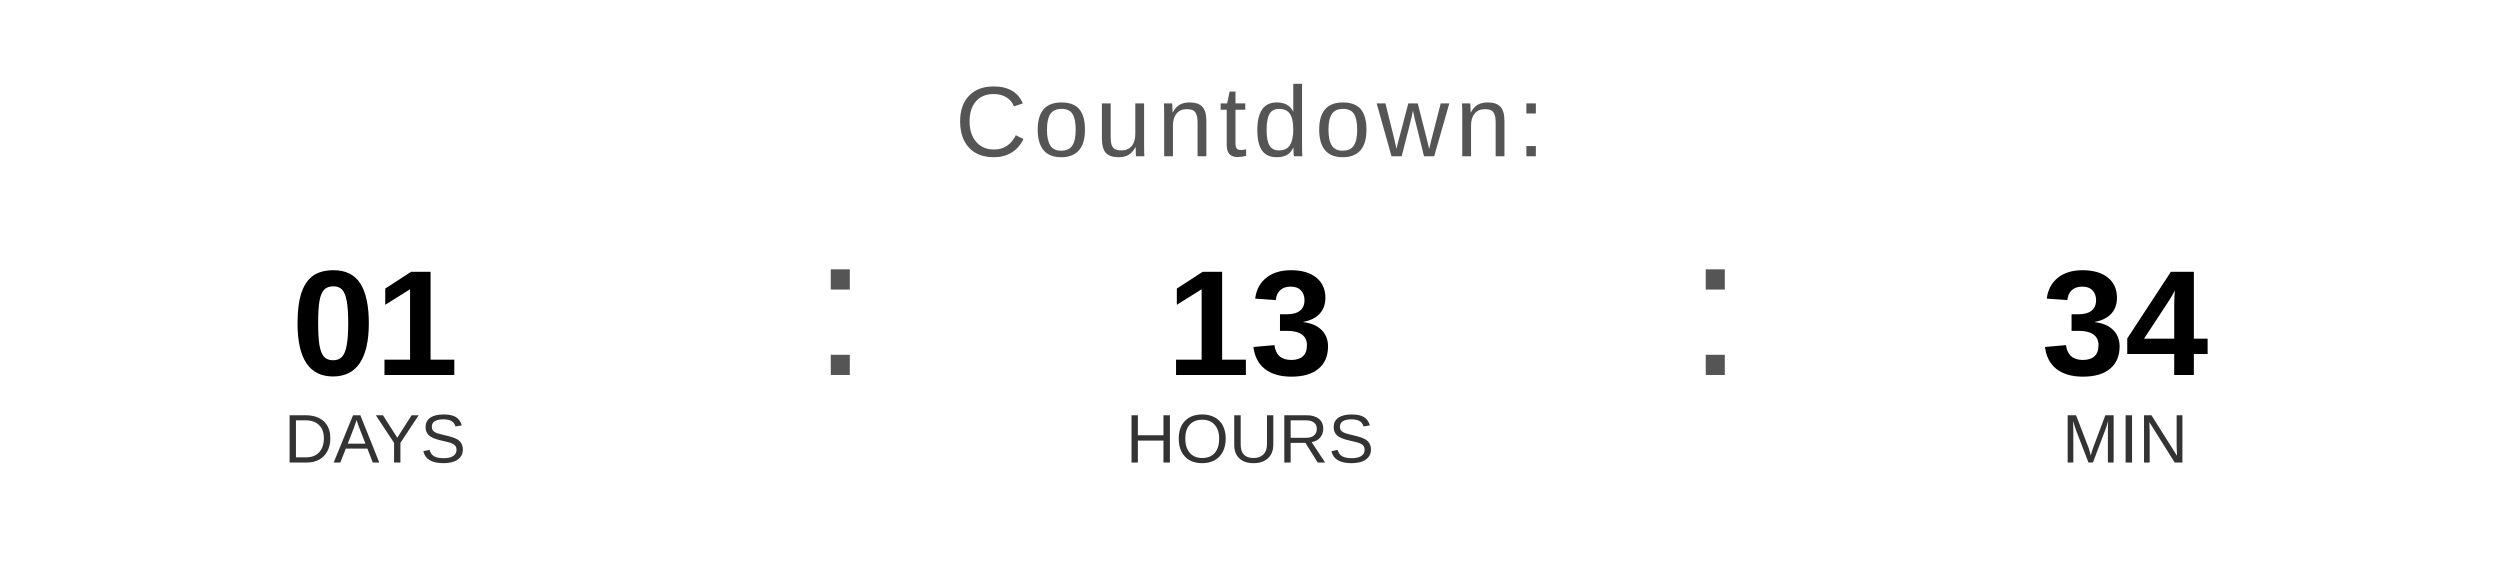
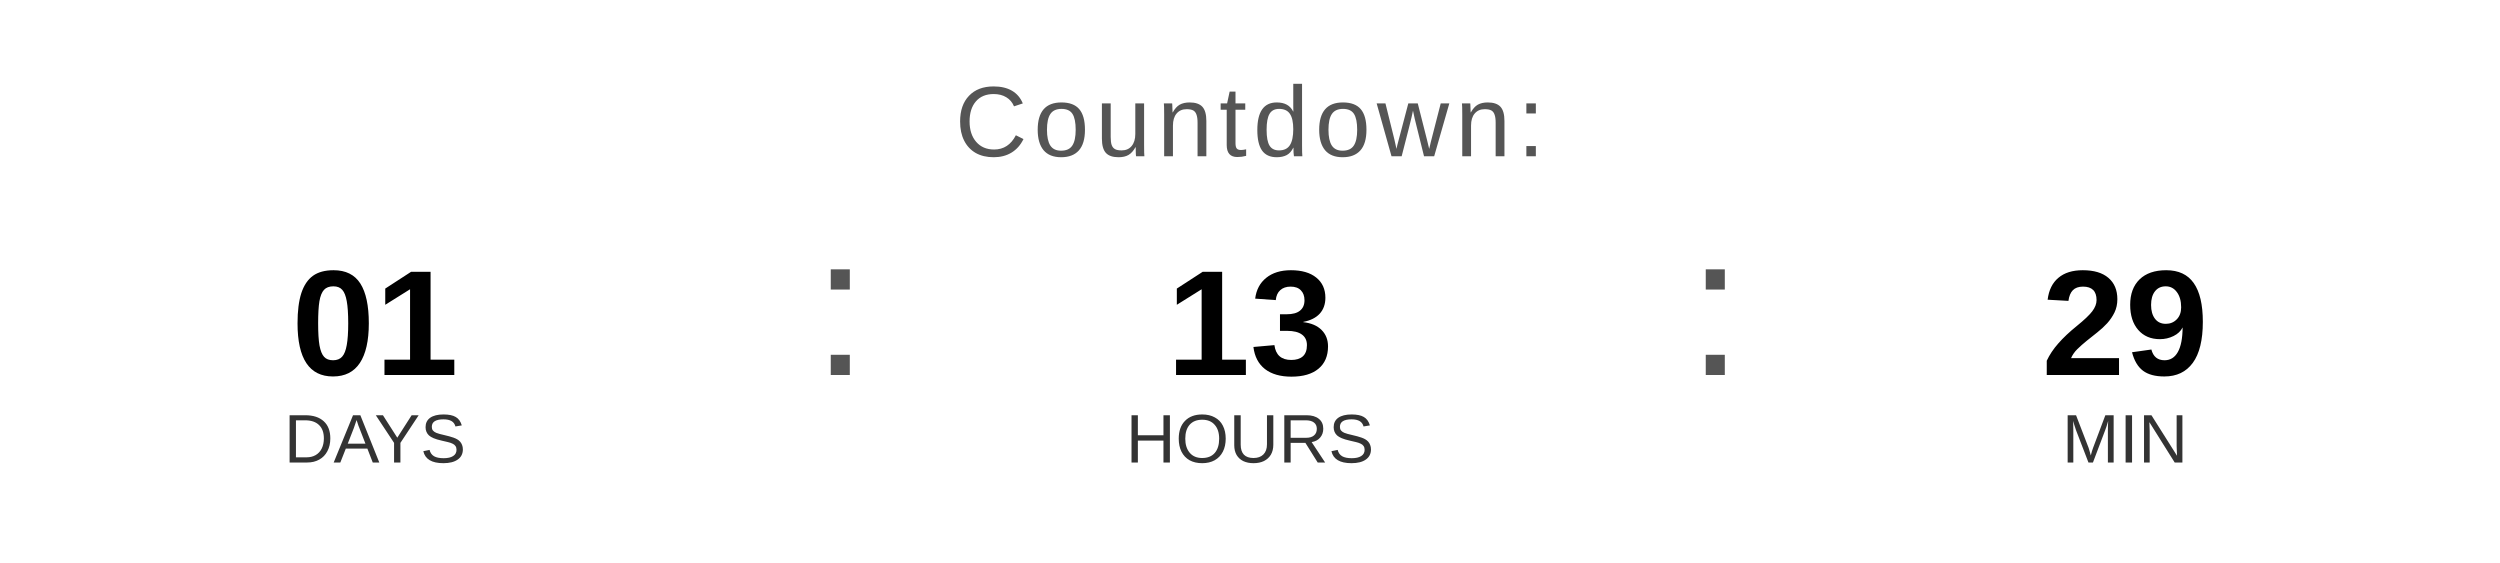
<svg xmlns="http://www.w3.org/2000/svg" width="400" height="90" viewBox="0 0 400 90">
  <text x="200" y="25" font-family="Arial, Helvetica, sans-serif" font-size="16" fill="#555555" text-anchor="middle" letter-spacing="1">
    Countdown:
  </text>
  <text x="60" y="60" font-family="Arial, Helvetica, sans-serif" font-size="24" font-weight="bold" fill="#000000" text-anchor="middle">01</text>
  <text x="60" y="74" font-family="Arial, Helvetica, sans-serif" font-size="11" fill="#333333" text-anchor="middle">DAYS</text>
  <text x="130" y="60" font-family="Arial, sans-serif" font-size="32" fill="#555555">:</text>
  <text x="200" y="60" font-family="Arial, Helvetica, sans-serif" font-size="24" font-weight="bold" fill="#000000" text-anchor="middle">13</text>
  <text x="200" y="74" font-family="Arial, Helvetica, sans-serif" font-size="11" fill="#333333" text-anchor="middle">HOURS</text>
  <text x="270" y="60" font-family="Arial, sans-serif" font-size="32" fill="#555555">:</text>
-   <text x="340" y="60" font-family="Arial, Helvetica, sans-serif" font-size="24" font-weight="bold" fill="#000000" text-anchor="middle">34</text>
+   <text x="340" y="60" font-family="Arial, Helvetica, sans-serif" font-size="24" font-weight="bold" fill="#000000" text-anchor="middle">29</text>
  <text x="340" y="74" font-family="Arial, Helvetica, sans-serif" font-size="11" fill="#333333" text-anchor="middle">MIN</text>
</svg>
